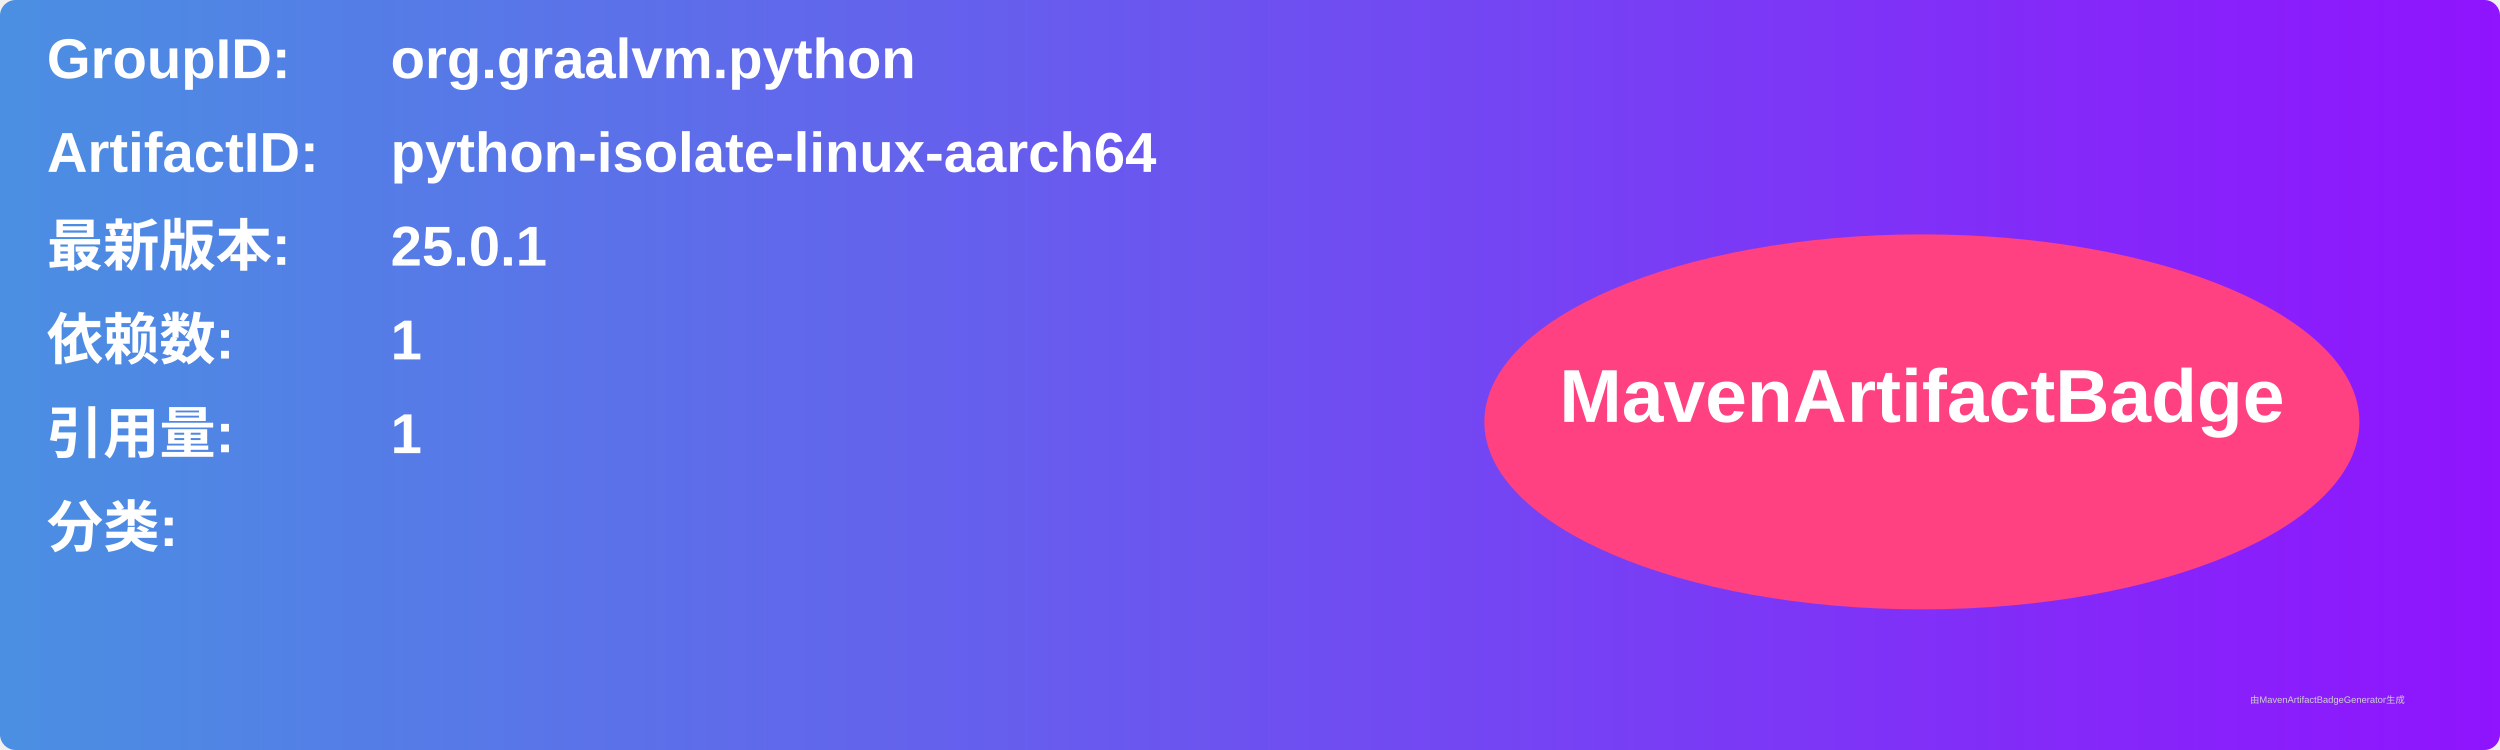
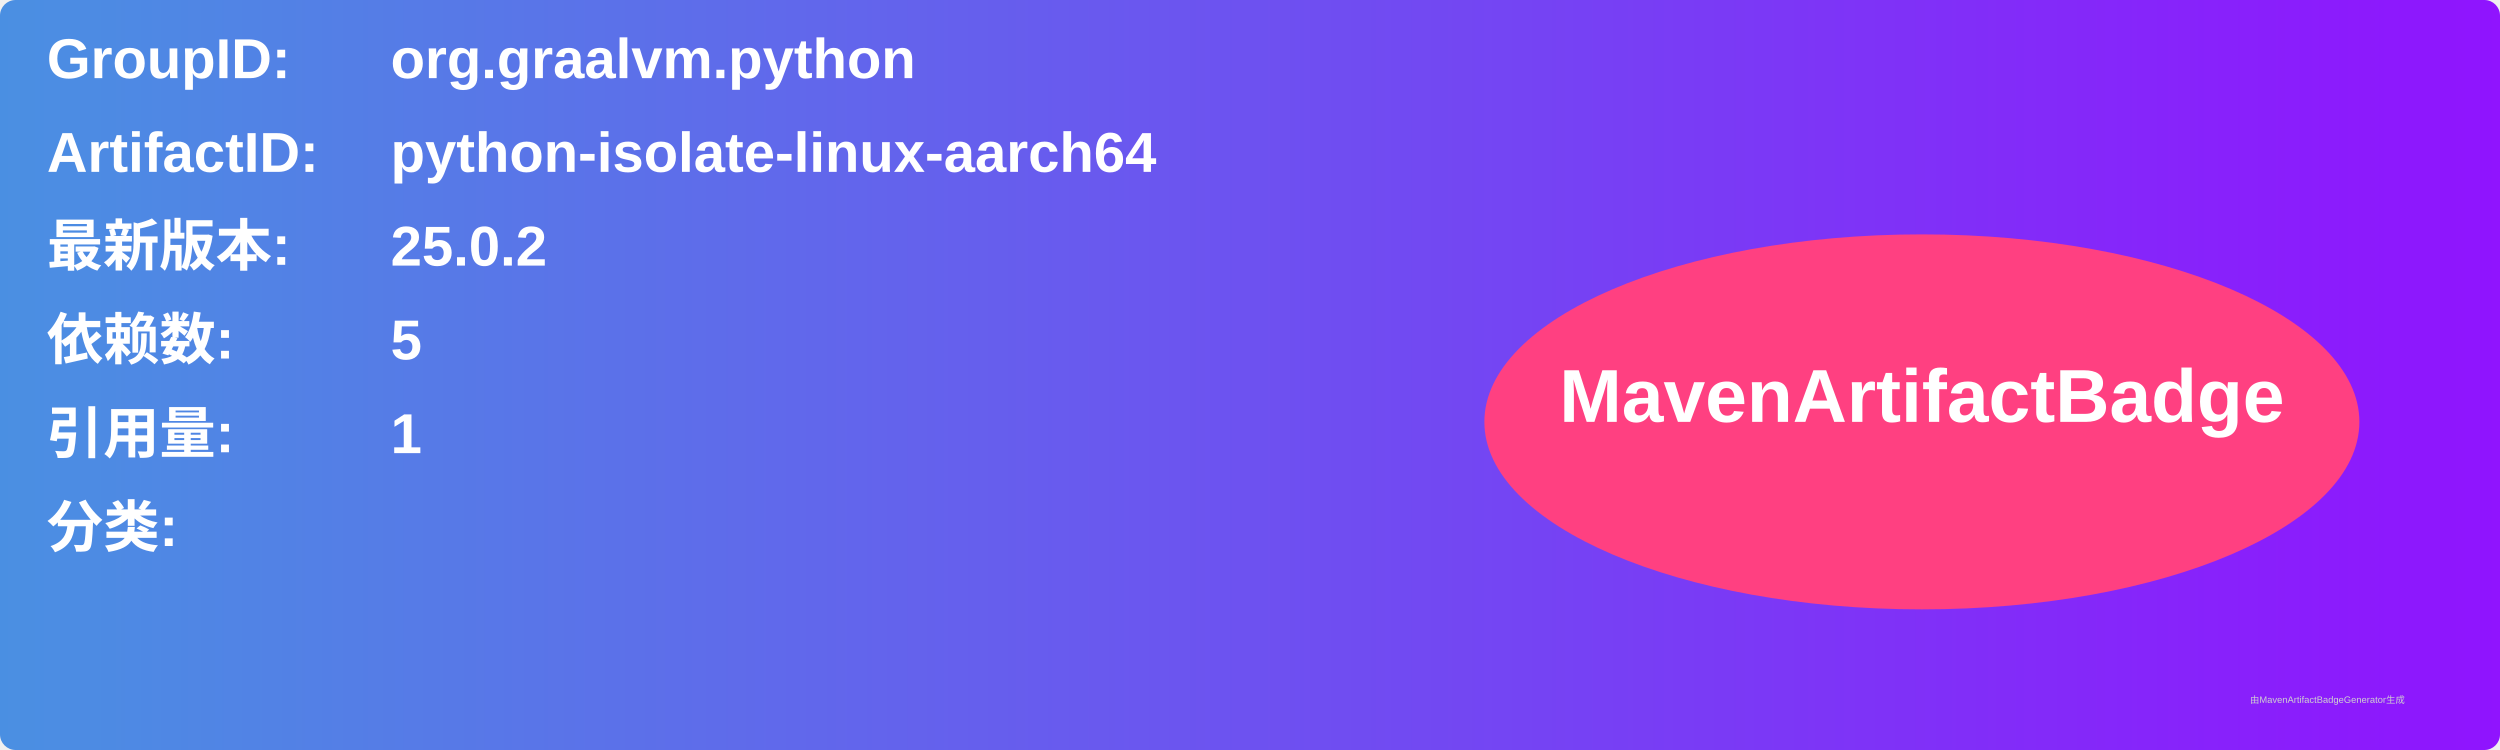
<svg xmlns="http://www.w3.org/2000/svg" width="800" height="240" viewBox="0 0 800 240">
  <linearGradient id="grad" x1="0%" y1="0%" x2="100%" y2="0%">
    <stop offset="0%" stop-color="#4a90e2" />
    <stop offset="100%" stop-color="#9013fe" />
  </linearGradient>
  <rect width="100%" height="100%" rx="5" ry="5" fill="url(#grad)" />
  <g transform="translate(15, 15)">
    <text x="0" y="10" font-family="Arial" font-size="18" fill="white" font-weight="bold" width="260">GroupID:</text>
    <text x="110" y="10" font-family="Arial" font-size="18" fill="white" font-weight="bold" width="460">org.graalvm.python</text>
    <text x="0" y="40" font-family="Arial" font-size="18" fill="white" font-weight="bold" width="260">ArtifactID:</text>
    <text x="110" y="40" font-family="Arial" font-size="18" fill="white" font-weight="bold" width="460">python-isolate-linux-aarch64</text>
    <text x="0" y="70" font-family="Arial" font-size="18" fill="white" font-weight="bold">最新版本:</text>
    <text x="110" y="70" font-family="Arial" font-size="18" fill="white" font-weight="bold">
-       <tspan font-weight="bold">25.0.1</tspan>
+       <tspan font-weight="bold">25.0.2</tspan>
    </text>
    <text x="0" y="100" font-family="Arial" font-size="18" fill="white" font-weight="bold">依赖数: </text>
    <text x="110" y="100" font-family="Arial" font-size="18" fill="white">
-       <tspan font-weight="bold">1</tspan>
+       <tspan font-weight="bold">5</tspan>
    </text>
    <text x="0" y="130" font-family="Arial" font-size="18" fill="white" font-weight="bold">引用量: </text>
    <text x="110" y="130" font-family="Arial" font-size="18" fill="white">
      <tspan font-weight="bold">1</tspan>
    </text>
    <text x="0" y="160" font-family="Arial" font-size="18" fill="white" font-weight="bold">分类:</text>
    <text x="10" y="190" font-family="Arial" font-size="10" fill="white">
      <tspan font-weight="bold" />
    </text>
    <ellipse cx="600" cy="120" rx="140" ry="60" fill="#ff4081" />
    <text x="600" y="120" text-anchor="middle" font-family="Arial" font-size="24" fill="white" font-weight="bold">MavenArtifactBadge</text>
  </g>
  <text x="720" y="225" font-family="Arial" font-size="3" fill="#d0d0d0">由MavenArtifactBadgeGenerator生成</text>
</svg>
